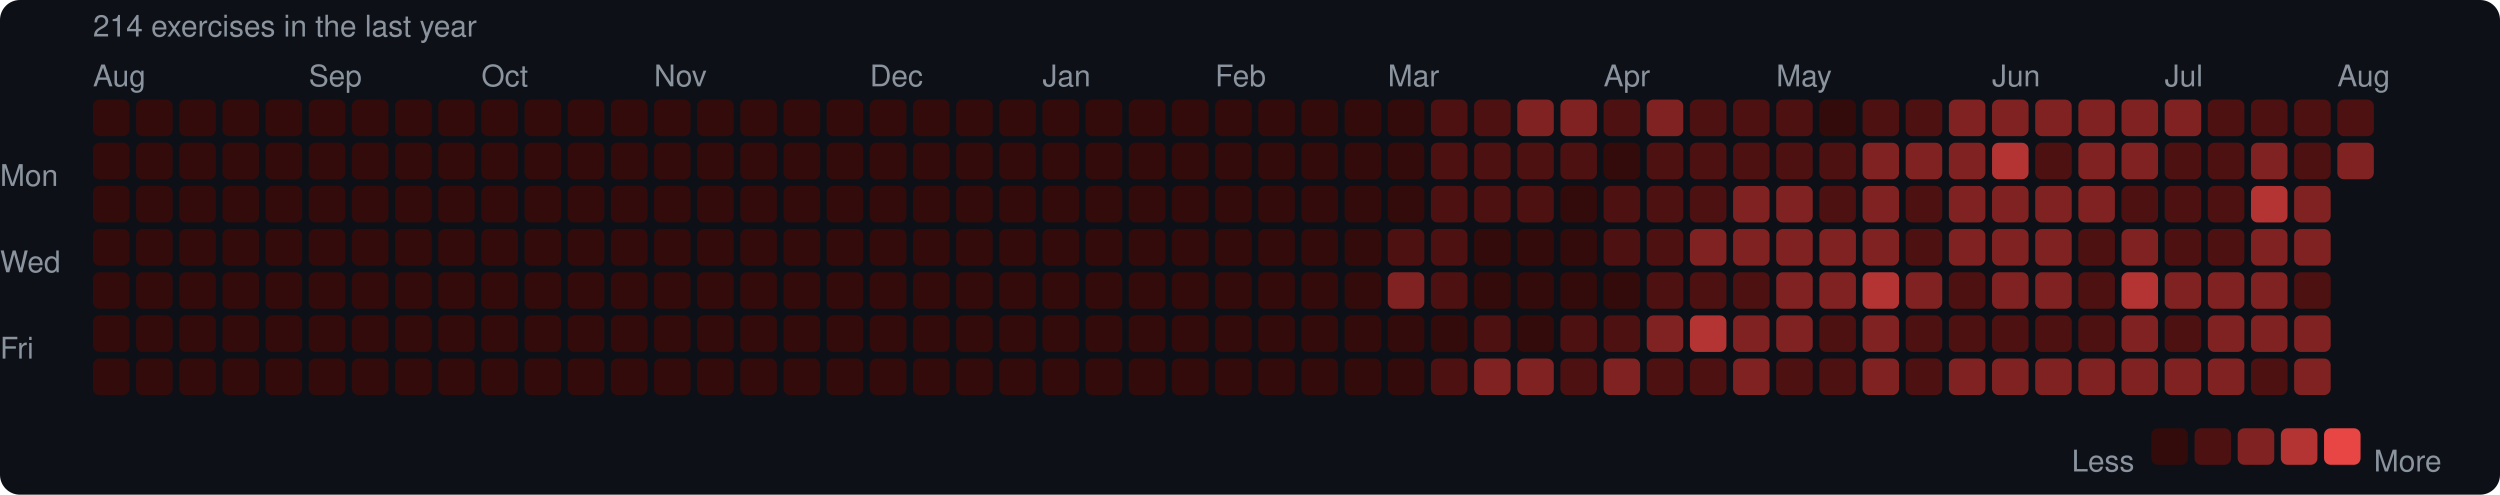
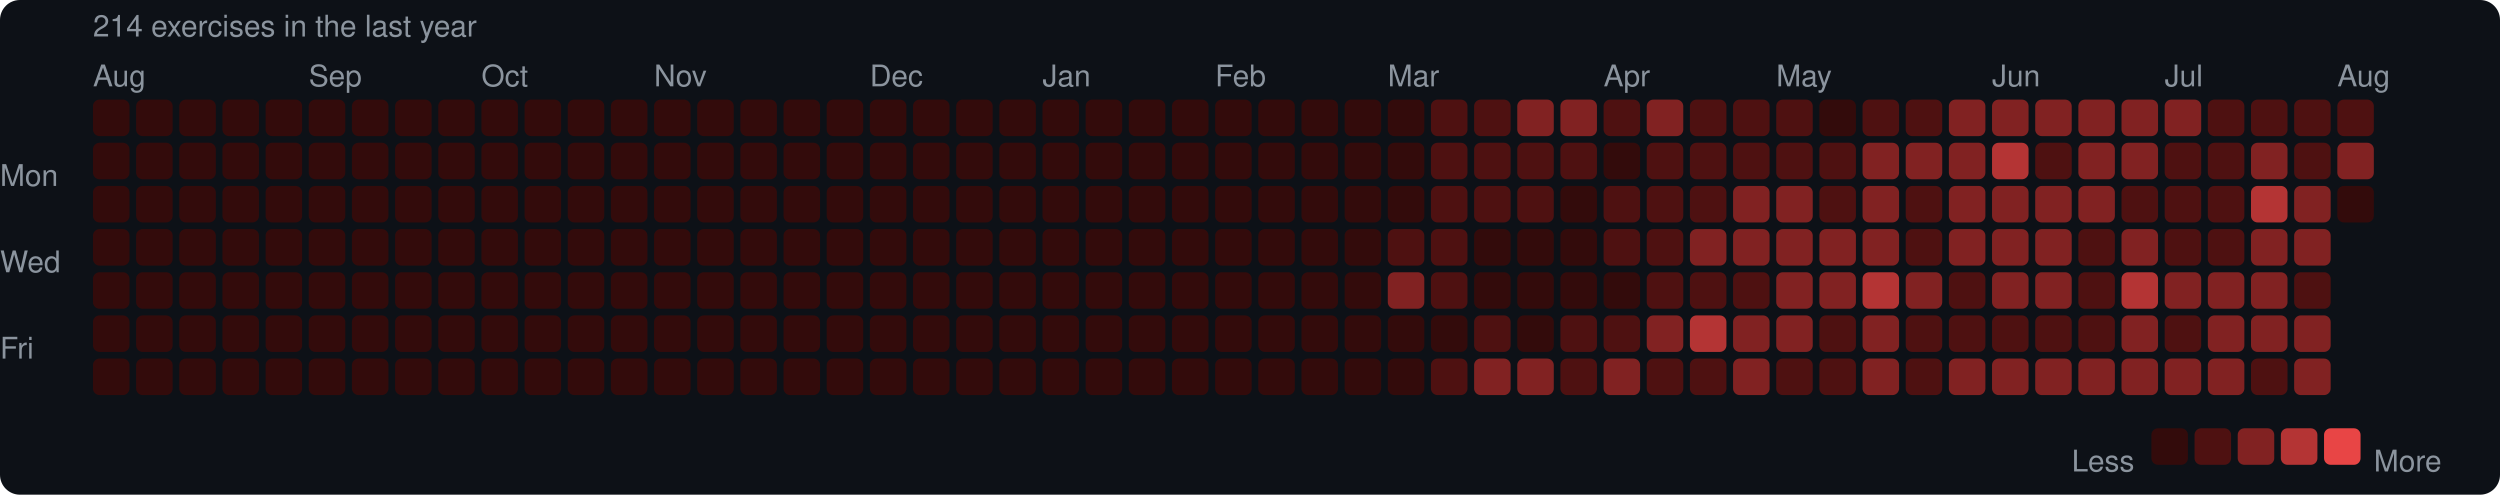
<svg xmlns="http://www.w3.org/2000/svg" width="753" height="149" viewBox="0 0 753 149">
  <rect width="753" height="149" rx="6" fill="#0d1117" />
  <style>text { font-family: -apple-system, BlinkMacSystemFont, "Segoe UI", Helvetica, Arial, sans-serif; fill: #8b949e; font-size: 9px; }</style>
  <text x="28" y="11" font-size="9">214 exercises in the last year</text>
  <text x="28" y="26">Aug</text>
  <text x="93" y="26">Sep</text>
  <text x="145" y="26">Oct</text>
  <text x="197" y="26">Nov</text>
  <text x="262" y="26">Dec</text>
  <text x="314" y="26">Jan</text>
  <text x="366" y="26">Feb</text>
  <text x="418" y="26">Mar</text>
  <text x="483" y="26">Apr</text>
  <text x="535" y="26">May</text>
  <text x="600" y="26">Jun</text>
  <text x="652" y="26">Jul</text>
  <text x="704" y="26">Aug</text>
  <text x="0" y="53" dominant-baseline="middle">Mon</text>
  <text x="0" y="79" dominant-baseline="middle">Wed</text>
  <text x="0" y="105" dominant-baseline="middle">Fri</text>
  <rect x="28" y="30" width="11" height="11" rx="2" fill="#330b0b" />
  <rect x="28" y="43" width="11" height="11" rx="2" fill="#330b0b" />
  <rect x="28" y="56" width="11" height="11" rx="2" fill="#330b0b" />
  <rect x="28" y="69" width="11" height="11" rx="2" fill="#330b0b" />
  <rect x="28" y="82" width="11" height="11" rx="2" fill="#330b0b" />
  <rect x="28" y="95" width="11" height="11" rx="2" fill="#330b0b" />
  <rect x="28" y="108" width="11" height="11" rx="2" fill="#330b0b" />
  <rect x="41" y="30" width="11" height="11" rx="2" fill="#330b0b" />
  <rect x="41" y="43" width="11" height="11" rx="2" fill="#330b0b" />
  <rect x="41" y="56" width="11" height="11" rx="2" fill="#330b0b" />
  <rect x="41" y="69" width="11" height="11" rx="2" fill="#330b0b" />
  <rect x="41" y="82" width="11" height="11" rx="2" fill="#330b0b" />
  <rect x="41" y="95" width="11" height="11" rx="2" fill="#330b0b" />
  <rect x="41" y="108" width="11" height="11" rx="2" fill="#330b0b" />
  <rect x="54" y="30" width="11" height="11" rx="2" fill="#330b0b" />
  <rect x="54" y="43" width="11" height="11" rx="2" fill="#330b0b" />
  <rect x="54" y="56" width="11" height="11" rx="2" fill="#330b0b" />
  <rect x="54" y="69" width="11" height="11" rx="2" fill="#330b0b" />
  <rect x="54" y="82" width="11" height="11" rx="2" fill="#330b0b" />
  <rect x="54" y="95" width="11" height="11" rx="2" fill="#330b0b" />
  <rect x="54" y="108" width="11" height="11" rx="2" fill="#330b0b" />
  <rect x="67" y="30" width="11" height="11" rx="2" fill="#330b0b" />
  <rect x="67" y="43" width="11" height="11" rx="2" fill="#330b0b" />
  <rect x="67" y="56" width="11" height="11" rx="2" fill="#330b0b" />
  <rect x="67" y="69" width="11" height="11" rx="2" fill="#330b0b" />
  <rect x="67" y="82" width="11" height="11" rx="2" fill="#330b0b" />
  <rect x="67" y="95" width="11" height="11" rx="2" fill="#330b0b" />
  <rect x="67" y="108" width="11" height="11" rx="2" fill="#330b0b" />
  <rect x="80" y="30" width="11" height="11" rx="2" fill="#330b0b" />
  <rect x="80" y="43" width="11" height="11" rx="2" fill="#330b0b" />
  <rect x="80" y="56" width="11" height="11" rx="2" fill="#330b0b" />
  <rect x="80" y="69" width="11" height="11" rx="2" fill="#330b0b" />
  <rect x="80" y="82" width="11" height="11" rx="2" fill="#330b0b" />
  <rect x="80" y="95" width="11" height="11" rx="2" fill="#330b0b" />
  <rect x="80" y="108" width="11" height="11" rx="2" fill="#330b0b" />
  <rect x="93" y="30" width="11" height="11" rx="2" fill="#330b0b" />
  <rect x="93" y="43" width="11" height="11" rx="2" fill="#330b0b" />
  <rect x="93" y="56" width="11" height="11" rx="2" fill="#330b0b" />
  <rect x="93" y="69" width="11" height="11" rx="2" fill="#330b0b" />
  <rect x="93" y="82" width="11" height="11" rx="2" fill="#330b0b" />
  <rect x="93" y="95" width="11" height="11" rx="2" fill="#330b0b" />
  <rect x="93" y="108" width="11" height="11" rx="2" fill="#330b0b" />
  <rect x="106" y="30" width="11" height="11" rx="2" fill="#330b0b" />
  <rect x="106" y="43" width="11" height="11" rx="2" fill="#330b0b" />
  <rect x="106" y="56" width="11" height="11" rx="2" fill="#330b0b" />
  <rect x="106" y="69" width="11" height="11" rx="2" fill="#330b0b" />
  <rect x="106" y="82" width="11" height="11" rx="2" fill="#330b0b" />
  <rect x="106" y="95" width="11" height="11" rx="2" fill="#330b0b" />
  <rect x="106" y="108" width="11" height="11" rx="2" fill="#330b0b" />
  <rect x="119" y="30" width="11" height="11" rx="2" fill="#330b0b" />
  <rect x="119" y="43" width="11" height="11" rx="2" fill="#330b0b" />
  <rect x="119" y="56" width="11" height="11" rx="2" fill="#330b0b" />
  <rect x="119" y="69" width="11" height="11" rx="2" fill="#330b0b" />
  <rect x="119" y="82" width="11" height="11" rx="2" fill="#330b0b" />
  <rect x="119" y="95" width="11" height="11" rx="2" fill="#330b0b" />
  <rect x="119" y="108" width="11" height="11" rx="2" fill="#330b0b" />
  <rect x="132" y="30" width="11" height="11" rx="2" fill="#330b0b" />
  <rect x="132" y="43" width="11" height="11" rx="2" fill="#330b0b" />
  <rect x="132" y="56" width="11" height="11" rx="2" fill="#330b0b" />
  <rect x="132" y="69" width="11" height="11" rx="2" fill="#330b0b" />
  <rect x="132" y="82" width="11" height="11" rx="2" fill="#330b0b" />
  <rect x="132" y="95" width="11" height="11" rx="2" fill="#330b0b" />
  <rect x="132" y="108" width="11" height="11" rx="2" fill="#330b0b" />
  <rect x="145" y="30" width="11" height="11" rx="2" fill="#330b0b" />
  <rect x="145" y="43" width="11" height="11" rx="2" fill="#330b0b" />
  <rect x="145" y="56" width="11" height="11" rx="2" fill="#330b0b" />
  <rect x="145" y="69" width="11" height="11" rx="2" fill="#330b0b" />
  <rect x="145" y="82" width="11" height="11" rx="2" fill="#330b0b" />
  <rect x="145" y="95" width="11" height="11" rx="2" fill="#330b0b" />
  <rect x="145" y="108" width="11" height="11" rx="2" fill="#330b0b" />
  <rect x="158" y="30" width="11" height="11" rx="2" fill="#330b0b" />
  <rect x="158" y="43" width="11" height="11" rx="2" fill="#330b0b" />
  <rect x="158" y="56" width="11" height="11" rx="2" fill="#330b0b" />
  <rect x="158" y="69" width="11" height="11" rx="2" fill="#330b0b" />
  <rect x="158" y="82" width="11" height="11" rx="2" fill="#330b0b" />
  <rect x="158" y="95" width="11" height="11" rx="2" fill="#330b0b" />
  <rect x="158" y="108" width="11" height="11" rx="2" fill="#330b0b" />
  <rect x="171" y="30" width="11" height="11" rx="2" fill="#330b0b" />
  <rect x="171" y="43" width="11" height="11" rx="2" fill="#330b0b" />
  <rect x="171" y="56" width="11" height="11" rx="2" fill="#330b0b" />
  <rect x="171" y="69" width="11" height="11" rx="2" fill="#330b0b" />
  <rect x="171" y="82" width="11" height="11" rx="2" fill="#330b0b" />
  <rect x="171" y="95" width="11" height="11" rx="2" fill="#330b0b" />
  <rect x="171" y="108" width="11" height="11" rx="2" fill="#330b0b" />
  <rect x="184" y="30" width="11" height="11" rx="2" fill="#330b0b" />
  <rect x="184" y="43" width="11" height="11" rx="2" fill="#330b0b" />
  <rect x="184" y="56" width="11" height="11" rx="2" fill="#330b0b" />
  <rect x="184" y="69" width="11" height="11" rx="2" fill="#330b0b" />
  <rect x="184" y="82" width="11" height="11" rx="2" fill="#330b0b" />
  <rect x="184" y="95" width="11" height="11" rx="2" fill="#330b0b" />
  <rect x="184" y="108" width="11" height="11" rx="2" fill="#330b0b" />
  <rect x="197" y="30" width="11" height="11" rx="2" fill="#330b0b" />
  <rect x="197" y="43" width="11" height="11" rx="2" fill="#330b0b" />
  <rect x="197" y="56" width="11" height="11" rx="2" fill="#330b0b" />
  <rect x="197" y="69" width="11" height="11" rx="2" fill="#330b0b" />
  <rect x="197" y="82" width="11" height="11" rx="2" fill="#330b0b" />
  <rect x="197" y="95" width="11" height="11" rx="2" fill="#330b0b" />
  <rect x="197" y="108" width="11" height="11" rx="2" fill="#330b0b" />
  <rect x="210" y="30" width="11" height="11" rx="2" fill="#330b0b" />
  <rect x="210" y="43" width="11" height="11" rx="2" fill="#330b0b" />
  <rect x="210" y="56" width="11" height="11" rx="2" fill="#330b0b" />
  <rect x="210" y="69" width="11" height="11" rx="2" fill="#330b0b" />
  <rect x="210" y="82" width="11" height="11" rx="2" fill="#330b0b" />
  <rect x="210" y="95" width="11" height="11" rx="2" fill="#330b0b" />
  <rect x="210" y="108" width="11" height="11" rx="2" fill="#330b0b" />
  <rect x="223" y="30" width="11" height="11" rx="2" fill="#330b0b" />
  <rect x="223" y="43" width="11" height="11" rx="2" fill="#330b0b" />
  <rect x="223" y="56" width="11" height="11" rx="2" fill="#330b0b" />
  <rect x="223" y="69" width="11" height="11" rx="2" fill="#330b0b" />
  <rect x="223" y="82" width="11" height="11" rx="2" fill="#330b0b" />
  <rect x="223" y="95" width="11" height="11" rx="2" fill="#330b0b" />
  <rect x="223" y="108" width="11" height="11" rx="2" fill="#330b0b" />
  <rect x="236" y="30" width="11" height="11" rx="2" fill="#330b0b" />
  <rect x="236" y="43" width="11" height="11" rx="2" fill="#330b0b" />
  <rect x="236" y="56" width="11" height="11" rx="2" fill="#330b0b" />
  <rect x="236" y="69" width="11" height="11" rx="2" fill="#330b0b" />
  <rect x="236" y="82" width="11" height="11" rx="2" fill="#330b0b" />
  <rect x="236" y="95" width="11" height="11" rx="2" fill="#330b0b" />
  <rect x="236" y="108" width="11" height="11" rx="2" fill="#330b0b" />
  <rect x="249" y="30" width="11" height="11" rx="2" fill="#330b0b" />
  <rect x="249" y="43" width="11" height="11" rx="2" fill="#330b0b" />
  <rect x="249" y="56" width="11" height="11" rx="2" fill="#330b0b" />
  <rect x="249" y="69" width="11" height="11" rx="2" fill="#330b0b" />
  <rect x="249" y="82" width="11" height="11" rx="2" fill="#330b0b" />
  <rect x="249" y="95" width="11" height="11" rx="2" fill="#330b0b" />
  <rect x="249" y="108" width="11" height="11" rx="2" fill="#330b0b" />
  <rect x="262" y="30" width="11" height="11" rx="2" fill="#330b0b" />
  <rect x="262" y="43" width="11" height="11" rx="2" fill="#330b0b" />
  <rect x="262" y="56" width="11" height="11" rx="2" fill="#330b0b" />
  <rect x="262" y="69" width="11" height="11" rx="2" fill="#330b0b" />
  <rect x="262" y="82" width="11" height="11" rx="2" fill="#330b0b" />
  <rect x="262" y="95" width="11" height="11" rx="2" fill="#330b0b" />
  <rect x="262" y="108" width="11" height="11" rx="2" fill="#330b0b" />
  <rect x="275" y="30" width="11" height="11" rx="2" fill="#330b0b" />
  <rect x="275" y="43" width="11" height="11" rx="2" fill="#330b0b" />
  <rect x="275" y="56" width="11" height="11" rx="2" fill="#330b0b" />
  <rect x="275" y="69" width="11" height="11" rx="2" fill="#330b0b" />
  <rect x="275" y="82" width="11" height="11" rx="2" fill="#330b0b" />
  <rect x="275" y="95" width="11" height="11" rx="2" fill="#330b0b" />
  <rect x="275" y="108" width="11" height="11" rx="2" fill="#330b0b" />
  <rect x="288" y="30" width="11" height="11" rx="2" fill="#330b0b" />
  <rect x="288" y="43" width="11" height="11" rx="2" fill="#330b0b" />
  <rect x="288" y="56" width="11" height="11" rx="2" fill="#330b0b" />
  <rect x="288" y="69" width="11" height="11" rx="2" fill="#330b0b" />
  <rect x="288" y="82" width="11" height="11" rx="2" fill="#330b0b" />
  <rect x="288" y="95" width="11" height="11" rx="2" fill="#330b0b" />
  <rect x="288" y="108" width="11" height="11" rx="2" fill="#330b0b" />
  <rect x="301" y="30" width="11" height="11" rx="2" fill="#330b0b" />
  <rect x="301" y="43" width="11" height="11" rx="2" fill="#330b0b" />
  <rect x="301" y="56" width="11" height="11" rx="2" fill="#330b0b" />
  <rect x="301" y="69" width="11" height="11" rx="2" fill="#330b0b" />
  <rect x="301" y="82" width="11" height="11" rx="2" fill="#330b0b" />
  <rect x="301" y="95" width="11" height="11" rx="2" fill="#330b0b" />
  <rect x="301" y="108" width="11" height="11" rx="2" fill="#330b0b" />
  <rect x="314" y="30" width="11" height="11" rx="2" fill="#330b0b" />
  <rect x="314" y="43" width="11" height="11" rx="2" fill="#330b0b" />
  <rect x="314" y="56" width="11" height="11" rx="2" fill="#330b0b" />
  <rect x="314" y="69" width="11" height="11" rx="2" fill="#330b0b" />
  <rect x="314" y="82" width="11" height="11" rx="2" fill="#330b0b" />
  <rect x="314" y="95" width="11" height="11" rx="2" fill="#330b0b" />
  <rect x="314" y="108" width="11" height="11" rx="2" fill="#330b0b" />
  <rect x="327" y="30" width="11" height="11" rx="2" fill="#330b0b" />
  <rect x="327" y="43" width="11" height="11" rx="2" fill="#330b0b" />
  <rect x="327" y="56" width="11" height="11" rx="2" fill="#330b0b" />
  <rect x="327" y="69" width="11" height="11" rx="2" fill="#330b0b" />
  <rect x="327" y="82" width="11" height="11" rx="2" fill="#330b0b" />
  <rect x="327" y="95" width="11" height="11" rx="2" fill="#330b0b" />
  <rect x="327" y="108" width="11" height="11" rx="2" fill="#330b0b" />
  <rect x="340" y="30" width="11" height="11" rx="2" fill="#330b0b" />
  <rect x="340" y="43" width="11" height="11" rx="2" fill="#330b0b" />
  <rect x="340" y="56" width="11" height="11" rx="2" fill="#330b0b" />
  <rect x="340" y="69" width="11" height="11" rx="2" fill="#330b0b" />
  <rect x="340" y="82" width="11" height="11" rx="2" fill="#330b0b" />
  <rect x="340" y="95" width="11" height="11" rx="2" fill="#330b0b" />
  <rect x="340" y="108" width="11" height="11" rx="2" fill="#330b0b" />
  <rect x="353" y="30" width="11" height="11" rx="2" fill="#330b0b" />
  <rect x="353" y="43" width="11" height="11" rx="2" fill="#330b0b" />
  <rect x="353" y="56" width="11" height="11" rx="2" fill="#330b0b" />
  <rect x="353" y="69" width="11" height="11" rx="2" fill="#330b0b" />
  <rect x="353" y="82" width="11" height="11" rx="2" fill="#330b0b" />
  <rect x="353" y="95" width="11" height="11" rx="2" fill="#330b0b" />
  <rect x="353" y="108" width="11" height="11" rx="2" fill="#330b0b" />
  <rect x="366" y="30" width="11" height="11" rx="2" fill="#330b0b" />
  <rect x="366" y="43" width="11" height="11" rx="2" fill="#330b0b" />
  <rect x="366" y="56" width="11" height="11" rx="2" fill="#330b0b" />
  <rect x="366" y="69" width="11" height="11" rx="2" fill="#330b0b" />
  <rect x="366" y="82" width="11" height="11" rx="2" fill="#330b0b" />
  <rect x="366" y="95" width="11" height="11" rx="2" fill="#330b0b" />
  <rect x="366" y="108" width="11" height="11" rx="2" fill="#330b0b" />
  <rect x="379" y="30" width="11" height="11" rx="2" fill="#330b0b" />
  <rect x="379" y="43" width="11" height="11" rx="2" fill="#330b0b" />
  <rect x="379" y="56" width="11" height="11" rx="2" fill="#330b0b" />
  <rect x="379" y="69" width="11" height="11" rx="2" fill="#330b0b" />
  <rect x="379" y="82" width="11" height="11" rx="2" fill="#330b0b" />
  <rect x="379" y="95" width="11" height="11" rx="2" fill="#330b0b" />
  <rect x="379" y="108" width="11" height="11" rx="2" fill="#330b0b" />
  <rect x="392" y="30" width="11" height="11" rx="2" fill="#330b0b" />
  <rect x="392" y="43" width="11" height="11" rx="2" fill="#330b0b" />
  <rect x="392" y="56" width="11" height="11" rx="2" fill="#330b0b" />
  <rect x="392" y="69" width="11" height="11" rx="2" fill="#330b0b" />
  <rect x="392" y="82" width="11" height="11" rx="2" fill="#330b0b" />
  <rect x="392" y="95" width="11" height="11" rx="2" fill="#330b0b" />
  <rect x="392" y="108" width="11" height="11" rx="2" fill="#330b0b" />
  <rect x="405" y="30" width="11" height="11" rx="2" fill="#330b0b" />
  <rect x="405" y="43" width="11" height="11" rx="2" fill="#330b0b" />
  <rect x="405" y="56" width="11" height="11" rx="2" fill="#330b0b" />
  <rect x="405" y="69" width="11" height="11" rx="2" fill="#330b0b" />
  <rect x="405" y="82" width="11" height="11" rx="2" fill="#330b0b" />
  <rect x="405" y="95" width="11" height="11" rx="2" fill="#330b0b" />
  <rect x="405" y="108" width="11" height="11" rx="2" fill="#330b0b" />
  <rect x="418" y="30" width="11" height="11" rx="2" fill="#330b0b" />
  <rect x="418" y="43" width="11" height="11" rx="2" fill="#330b0b" />
  <rect x="418" y="56" width="11" height="11" rx="2" fill="#330b0b" />
  <rect x="418" y="69" width="11" height="11" rx="2" fill="#4e1111" />
  <rect x="418" y="82" width="11" height="11" rx="2" fill="#812222" />
  <rect x="418" y="95" width="11" height="11" rx="2" fill="#330b0b" />
  <rect x="418" y="108" width="11" height="11" rx="2" fill="#330b0b" />
  <rect x="431" y="30" width="11" height="11" rx="2" fill="#4e1111" />
  <rect x="431" y="43" width="11" height="11" rx="2" fill="#4e1111" />
  <rect x="431" y="56" width="11" height="11" rx="2" fill="#4e1111" />
  <rect x="431" y="69" width="11" height="11" rx="2" fill="#4e1111" />
  <rect x="431" y="82" width="11" height="11" rx="2" fill="#4e1111" />
  <rect x="431" y="95" width="11" height="11" rx="2" fill="#330b0b" />
  <rect x="431" y="108" width="11" height="11" rx="2" fill="#4e1111" />
  <rect x="444" y="30" width="11" height="11" rx="2" fill="#4e1111" />
  <rect x="444" y="43" width="11" height="11" rx="2" fill="#4e1111" />
  <rect x="444" y="56" width="11" height="11" rx="2" fill="#4e1111" />
  <rect x="444" y="69" width="11" height="11" rx="2" fill="#330b0b" />
  <rect x="444" y="82" width="11" height="11" rx="2" fill="#330b0b" />
  <rect x="444" y="95" width="11" height="11" rx="2" fill="#4e1111" />
  <rect x="444" y="108" width="11" height="11" rx="2" fill="#812222" />
  <rect x="457" y="30" width="11" height="11" rx="2" fill="#812222" />
  <rect x="457" y="43" width="11" height="11" rx="2" fill="#4e1111" />
  <rect x="457" y="56" width="11" height="11" rx="2" fill="#4e1111" />
  <rect x="457" y="69" width="11" height="11" rx="2" fill="#330b0b" />
  <rect x="457" y="82" width="11" height="11" rx="2" fill="#330b0b" />
  <rect x="457" y="95" width="11" height="11" rx="2" fill="#330b0b" />
  <rect x="457" y="108" width="11" height="11" rx="2" fill="#812222" />
  <rect x="470" y="30" width="11" height="11" rx="2" fill="#812222" />
  <rect x="470" y="43" width="11" height="11" rx="2" fill="#4e1111" />
  <rect x="470" y="56" width="11" height="11" rx="2" fill="#330b0b" />
  <rect x="470" y="69" width="11" height="11" rx="2" fill="#330b0b" />
  <rect x="470" y="82" width="11" height="11" rx="2" fill="#330b0b" />
  <rect x="470" y="95" width="11" height="11" rx="2" fill="#4e1111" />
  <rect x="470" y="108" width="11" height="11" rx="2" fill="#4e1111" />
  <rect x="483" y="30" width="11" height="11" rx="2" fill="#4e1111" />
  <rect x="483" y="43" width="11" height="11" rx="2" fill="#330b0b" />
  <rect x="483" y="56" width="11" height="11" rx="2" fill="#4e1111" />
  <rect x="483" y="69" width="11" height="11" rx="2" fill="#4e1111" />
  <rect x="483" y="82" width="11" height="11" rx="2" fill="#330b0b" />
  <rect x="483" y="95" width="11" height="11" rx="2" fill="#4e1111" />
  <rect x="483" y="108" width="11" height="11" rx="2" fill="#812222" />
  <rect x="496" y="30" width="11" height="11" rx="2" fill="#812222" />
  <rect x="496" y="43" width="11" height="11" rx="2" fill="#4e1111" />
  <rect x="496" y="56" width="11" height="11" rx="2" fill="#4e1111" />
  <rect x="496" y="69" width="11" height="11" rx="2" fill="#4e1111" />
  <rect x="496" y="82" width="11" height="11" rx="2" fill="#4e1111" />
  <rect x="496" y="95" width="11" height="11" rx="2" fill="#812222" />
  <rect x="496" y="108" width="11" height="11" rx="2" fill="#4e1111" />
  <rect x="509" y="30" width="11" height="11" rx="2" fill="#4e1111" />
  <rect x="509" y="43" width="11" height="11" rx="2" fill="#4e1111" />
  <rect x="509" y="56" width="11" height="11" rx="2" fill="#4e1111" />
  <rect x="509" y="69" width="11" height="11" rx="2" fill="#812222" />
  <rect x="509" y="82" width="11" height="11" rx="2" fill="#4e1111" />
  <rect x="509" y="95" width="11" height="11" rx="2" fill="#b43434" />
  <rect x="509" y="108" width="11" height="11" rx="2" fill="#4e1111" />
  <rect x="522" y="30" width="11" height="11" rx="2" fill="#4e1111" />
  <rect x="522" y="43" width="11" height="11" rx="2" fill="#4e1111" />
  <rect x="522" y="56" width="11" height="11" rx="2" fill="#812222" />
  <rect x="522" y="69" width="11" height="11" rx="2" fill="#812222" />
  <rect x="522" y="82" width="11" height="11" rx="2" fill="#4e1111" />
  <rect x="522" y="95" width="11" height="11" rx="2" fill="#812222" />
  <rect x="522" y="108" width="11" height="11" rx="2" fill="#812222" />
  <rect x="535" y="30" width="11" height="11" rx="2" fill="#4e1111" />
  <rect x="535" y="43" width="11" height="11" rx="2" fill="#4e1111" />
  <rect x="535" y="56" width="11" height="11" rx="2" fill="#812222" />
  <rect x="535" y="69" width="11" height="11" rx="2" fill="#812222" />
  <rect x="535" y="82" width="11" height="11" rx="2" fill="#812222" />
  <rect x="535" y="95" width="11" height="11" rx="2" fill="#812222" />
  <rect x="535" y="108" width="11" height="11" rx="2" fill="#4e1111" />
  <rect x="548" y="30" width="11" height="11" rx="2" fill="#330b0b" />
  <rect x="548" y="43" width="11" height="11" rx="2" fill="#4e1111" />
  <rect x="548" y="56" width="11" height="11" rx="2" fill="#4e1111" />
  <rect x="548" y="69" width="11" height="11" rx="2" fill="#812222" />
  <rect x="548" y="82" width="11" height="11" rx="2" fill="#812222" />
  <rect x="548" y="95" width="11" height="11" rx="2" fill="#4e1111" />
  <rect x="548" y="108" width="11" height="11" rx="2" fill="#4e1111" />
  <rect x="561" y="30" width="11" height="11" rx="2" fill="#4e1111" />
  <rect x="561" y="43" width="11" height="11" rx="2" fill="#812222" />
  <rect x="561" y="56" width="11" height="11" rx="2" fill="#812222" />
  <rect x="561" y="69" width="11" height="11" rx="2" fill="#812222" />
  <rect x="561" y="82" width="11" height="11" rx="2" fill="#b43434" />
  <rect x="561" y="95" width="11" height="11" rx="2" fill="#812222" />
  <rect x="561" y="108" width="11" height="11" rx="2" fill="#812222" />
  <rect x="574" y="30" width="11" height="11" rx="2" fill="#4e1111" />
  <rect x="574" y="43" width="11" height="11" rx="2" fill="#812222" />
  <rect x="574" y="56" width="11" height="11" rx="2" fill="#4e1111" />
  <rect x="574" y="69" width="11" height="11" rx="2" fill="#4e1111" />
  <rect x="574" y="82" width="11" height="11" rx="2" fill="#812222" />
  <rect x="574" y="95" width="11" height="11" rx="2" fill="#4e1111" />
  <rect x="574" y="108" width="11" height="11" rx="2" fill="#4e1111" />
  <rect x="587" y="30" width="11" height="11" rx="2" fill="#812222" />
  <rect x="587" y="43" width="11" height="11" rx="2" fill="#812222" />
  <rect x="587" y="56" width="11" height="11" rx="2" fill="#812222" />
  <rect x="587" y="69" width="11" height="11" rx="2" fill="#812222" />
  <rect x="587" y="82" width="11" height="11" rx="2" fill="#4e1111" />
  <rect x="587" y="95" width="11" height="11" rx="2" fill="#4e1111" />
  <rect x="587" y="108" width="11" height="11" rx="2" fill="#812222" />
  <rect x="600" y="30" width="11" height="11" rx="2" fill="#812222" />
  <rect x="600" y="43" width="11" height="11" rx="2" fill="#b43434" />
  <rect x="600" y="56" width="11" height="11" rx="2" fill="#812222" />
  <rect x="600" y="69" width="11" height="11" rx="2" fill="#812222" />
  <rect x="600" y="82" width="11" height="11" rx="2" fill="#812222" />
  <rect x="600" y="95" width="11" height="11" rx="2" fill="#4e1111" />
  <rect x="600" y="108" width="11" height="11" rx="2" fill="#812222" />
  <rect x="613" y="30" width="11" height="11" rx="2" fill="#812222" />
  <rect x="613" y="43" width="11" height="11" rx="2" fill="#4e1111" />
  <rect x="613" y="56" width="11" height="11" rx="2" fill="#812222" />
  <rect x="613" y="69" width="11" height="11" rx="2" fill="#812222" />
  <rect x="613" y="82" width="11" height="11" rx="2" fill="#812222" />
  <rect x="613" y="95" width="11" height="11" rx="2" fill="#4e1111" />
  <rect x="613" y="108" width="11" height="11" rx="2" fill="#812222" />
  <rect x="626" y="30" width="11" height="11" rx="2" fill="#812222" />
  <rect x="626" y="43" width="11" height="11" rx="2" fill="#812222" />
  <rect x="626" y="56" width="11" height="11" rx="2" fill="#812222" />
  <rect x="626" y="69" width="11" height="11" rx="2" fill="#4e1111" />
  <rect x="626" y="82" width="11" height="11" rx="2" fill="#4e1111" />
  <rect x="626" y="95" width="11" height="11" rx="2" fill="#4e1111" />
  <rect x="626" y="108" width="11" height="11" rx="2" fill="#812222" />
  <rect x="639" y="30" width="11" height="11" rx="2" fill="#812222" />
  <rect x="639" y="43" width="11" height="11" rx="2" fill="#812222" />
  <rect x="639" y="56" width="11" height="11" rx="2" fill="#4e1111" />
  <rect x="639" y="69" width="11" height="11" rx="2" fill="#812222" />
  <rect x="639" y="82" width="11" height="11" rx="2" fill="#b43434" />
  <rect x="639" y="95" width="11" height="11" rx="2" fill="#812222" />
  <rect x="639" y="108" width="11" height="11" rx="2" fill="#812222" />
  <rect x="652" y="30" width="11" height="11" rx="2" fill="#812222" />
  <rect x="652" y="43" width="11" height="11" rx="2" fill="#4e1111" />
  <rect x="652" y="56" width="11" height="11" rx="2" fill="#4e1111" />
  <rect x="652" y="69" width="11" height="11" rx="2" fill="#4e1111" />
  <rect x="652" y="82" width="11" height="11" rx="2" fill="#812222" />
  <rect x="652" y="95" width="11" height="11" rx="2" fill="#4e1111" />
  <rect x="652" y="108" width="11" height="11" rx="2" fill="#812222" />
  <rect x="665" y="30" width="11" height="11" rx="2" fill="#4e1111" />
  <rect x="665" y="43" width="11" height="11" rx="2" fill="#4e1111" />
  <rect x="665" y="56" width="11" height="11" rx="2" fill="#4e1111" />
  <rect x="665" y="69" width="11" height="11" rx="2" fill="#4e1111" />
  <rect x="665" y="82" width="11" height="11" rx="2" fill="#812222" />
  <rect x="665" y="95" width="11" height="11" rx="2" fill="#812222" />
  <rect x="665" y="108" width="11" height="11" rx="2" fill="#812222" />
  <rect x="678" y="30" width="11" height="11" rx="2" fill="#4e1111" />
  <rect x="678" y="43" width="11" height="11" rx="2" fill="#812222" />
  <rect x="678" y="56" width="11" height="11" rx="2" fill="#b43434" />
  <rect x="678" y="69" width="11" height="11" rx="2" fill="#812222" />
  <rect x="678" y="82" width="11" height="11" rx="2" fill="#812222" />
  <rect x="678" y="95" width="11" height="11" rx="2" fill="#812222" />
  <rect x="678" y="108" width="11" height="11" rx="2" fill="#4e1111" />
  <rect x="691" y="30" width="11" height="11" rx="2" fill="#4e1111" />
  <rect x="691" y="43" width="11" height="11" rx="2" fill="#4e1111" />
  <rect x="691" y="56" width="11" height="11" rx="2" fill="#812222" />
  <rect x="691" y="69" width="11" height="11" rx="2" fill="#812222" />
  <rect x="691" y="82" width="11" height="11" rx="2" fill="#4e1111" />
  <rect x="691" y="95" width="11" height="11" rx="2" fill="#812222" />
  <rect x="691" y="108" width="11" height="11" rx="2" fill="#812222" />
  <rect x="704" y="30" width="11" height="11" rx="2" fill="#4e1111" />
  <rect x="704" y="43" width="11" height="11" rx="2" fill="#812222" />
+   <rect x="704" y="56" width="11" height="11" rx="2" fill="#330b0b" />
  <text x="624" y="139" dominant-baseline="middle">Less</text>
  <rect x="648" y="129" width="11" height="11" rx="2" fill="#330b0b" />
  <rect x="661" y="129" width="11" height="11" rx="2" fill="#4e1111" />
  <rect x="674" y="129" width="11" height="11" rx="2" fill="#812222" />
  <rect x="687" y="129" width="11" height="11" rx="2" fill="#b43434" />
  <rect x="700" y="129" width="11" height="11" rx="2" fill="#e84545" />
  <text x="715" y="139" dominant-baseline="middle">More</text>
</svg>
